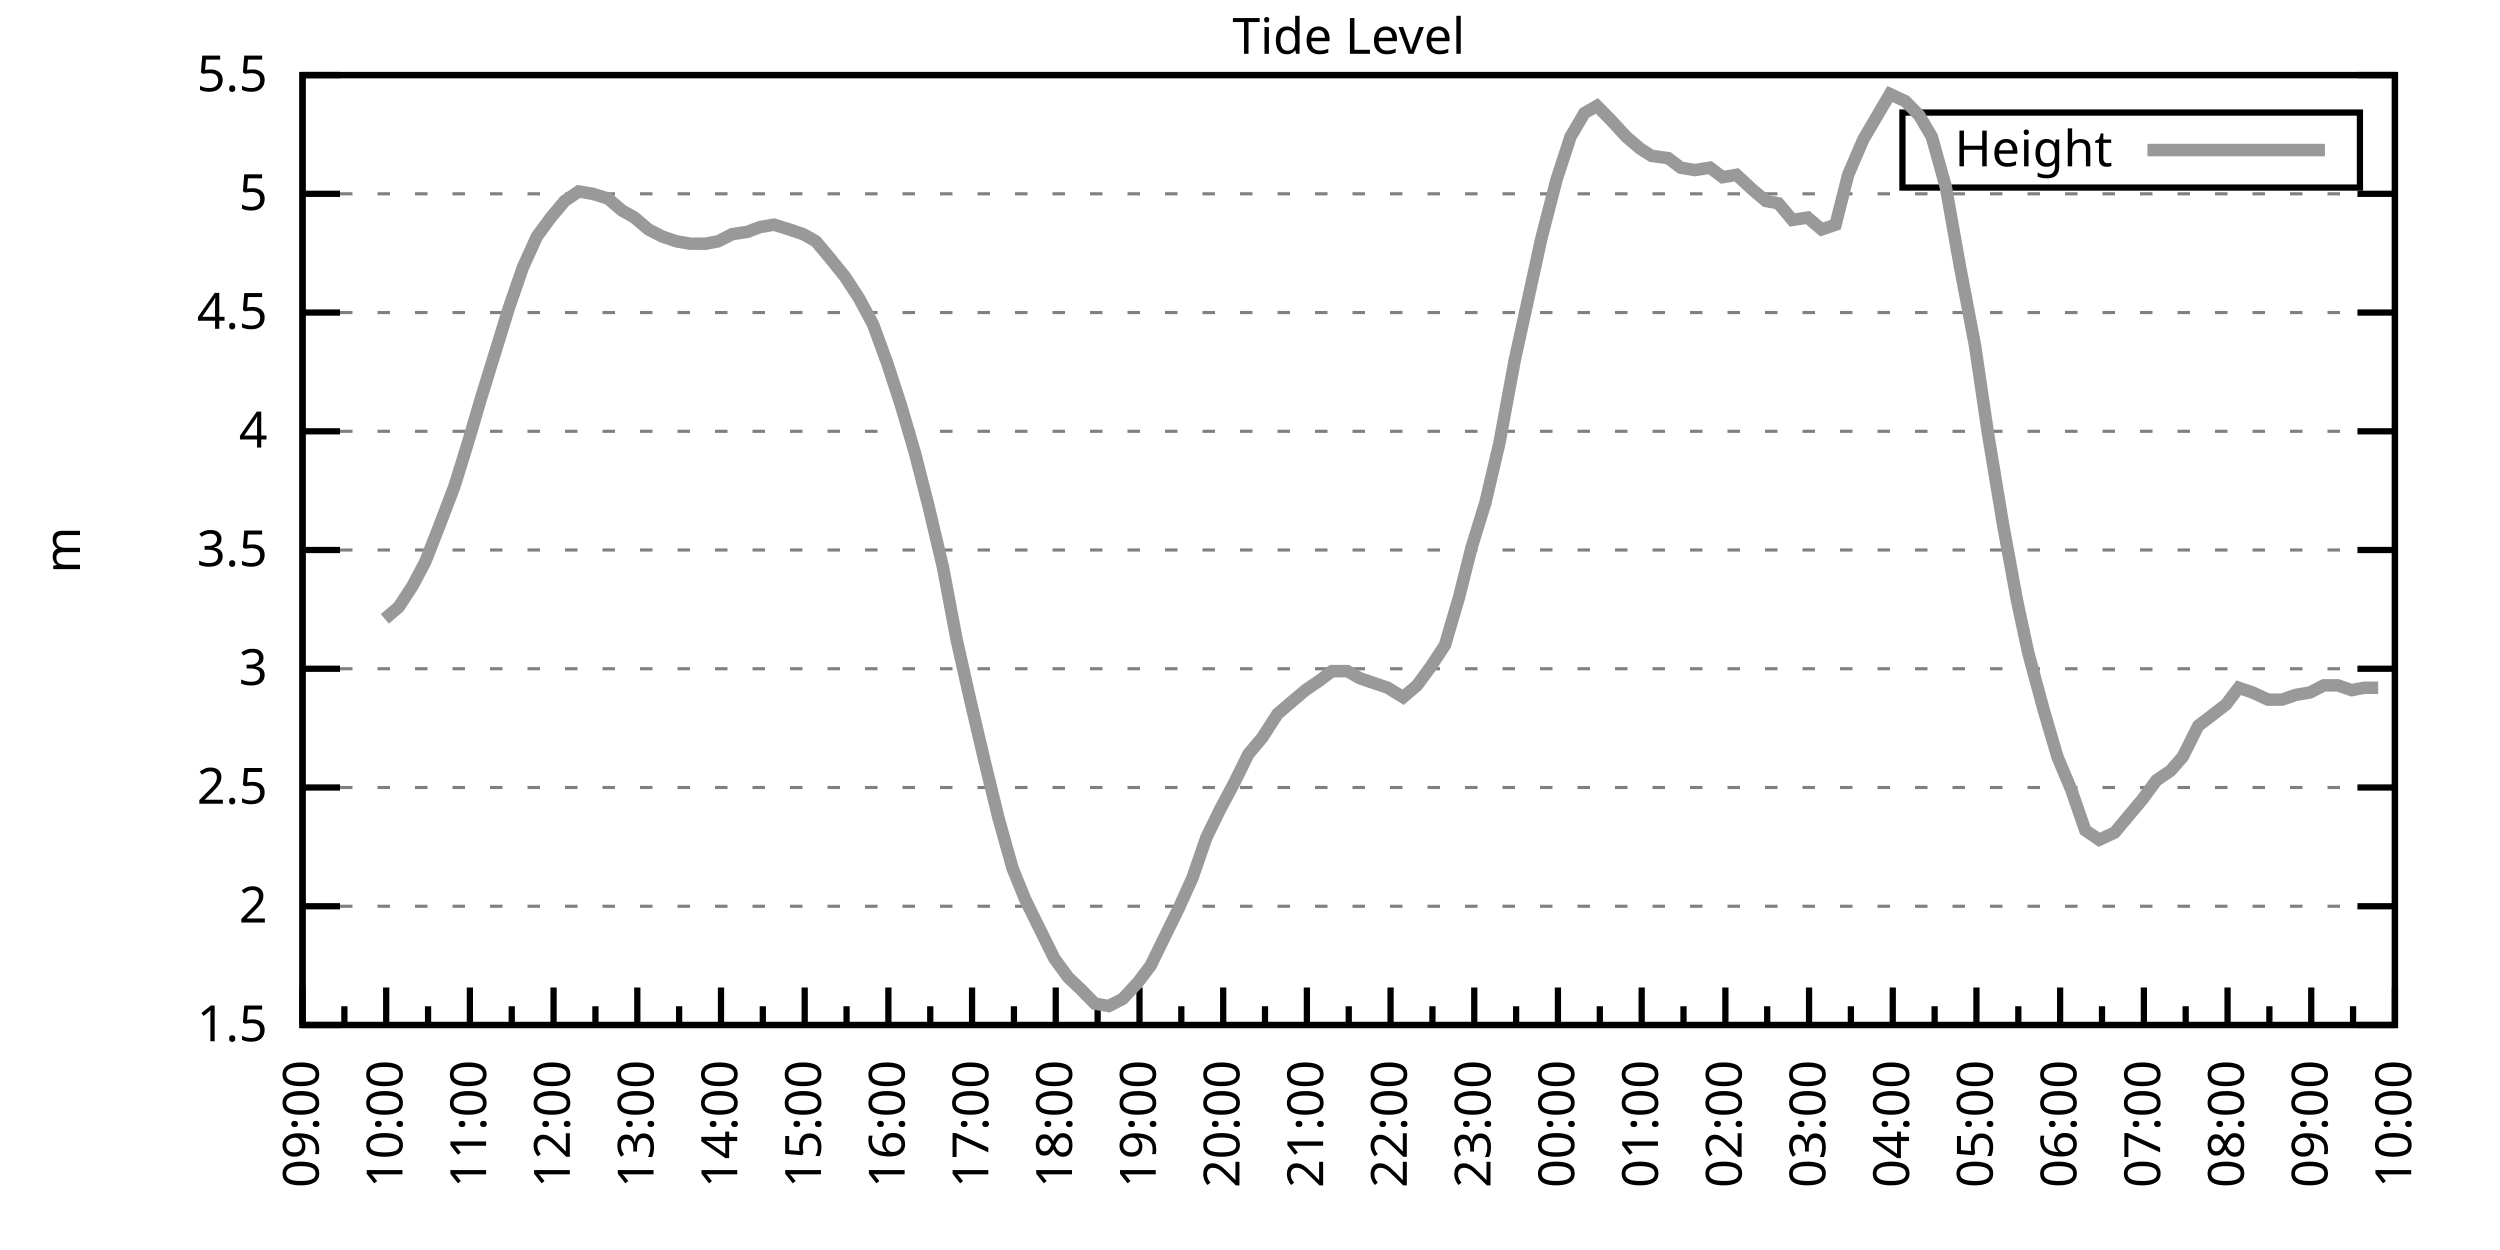
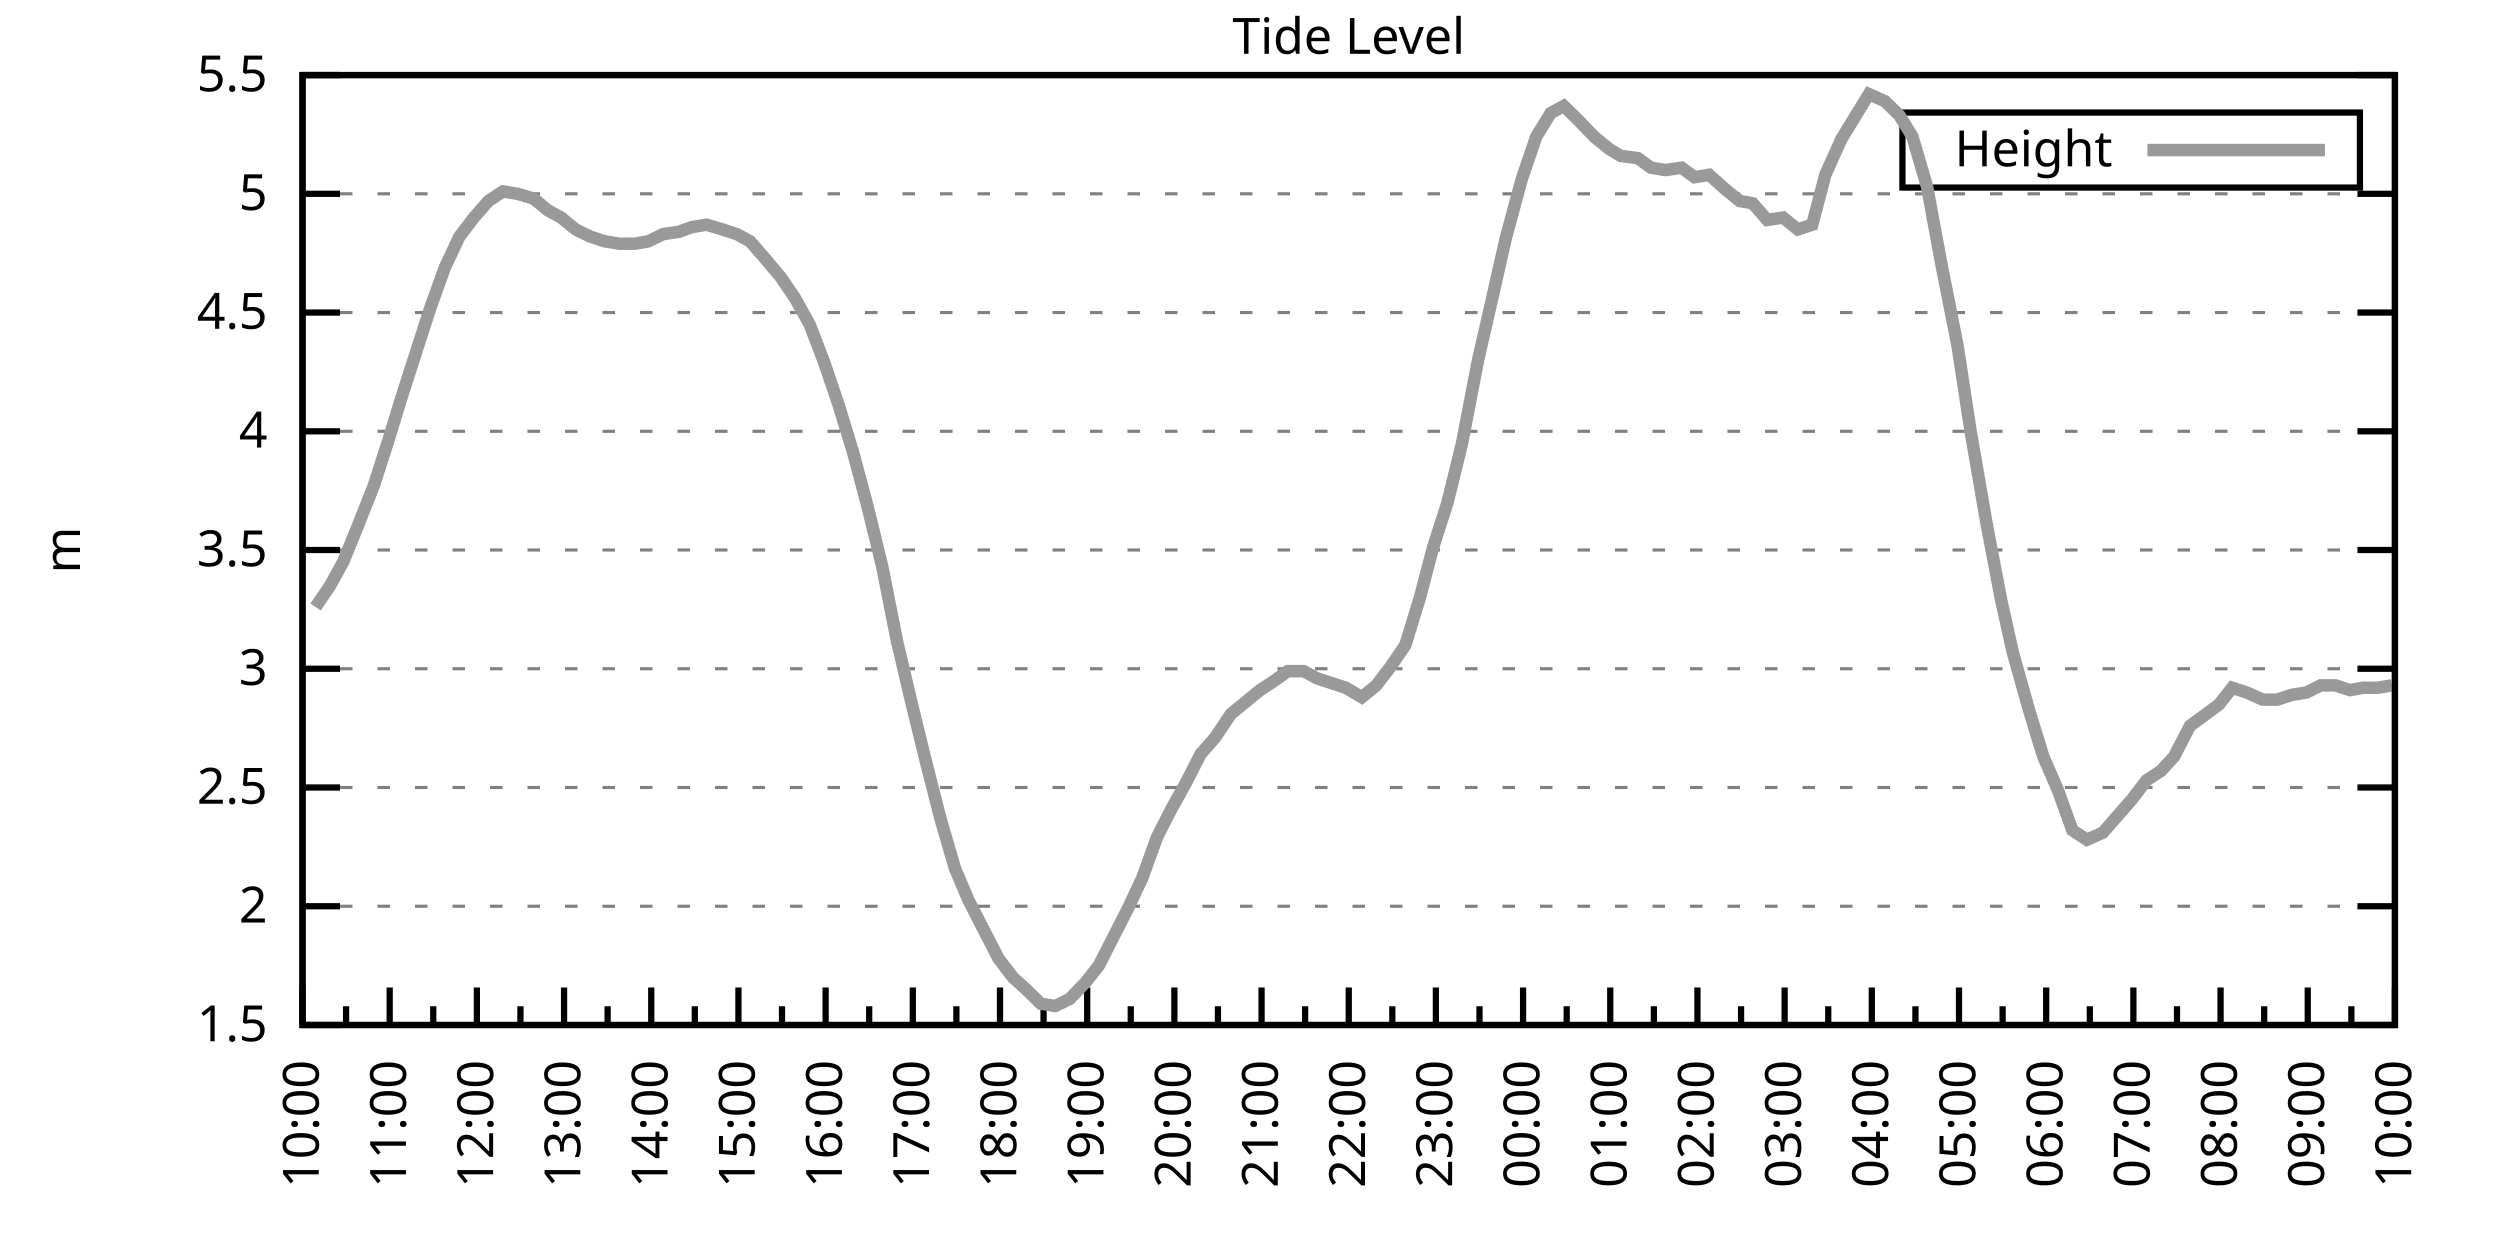
<svg xmlns="http://www.w3.org/2000/svg" xmlns:xlink="http://www.w3.org/1999/xlink" width="400" height="200" viewBox="0 0 400 200">
  <g id="gnuplot_canvas">
    <rect x="0" y="0" width="400" height="200" fill="none" />
    <defs>
      <circle id="gpDot" r="0.5" stroke-width="0.5" stroke="currentColor" />
      <path id="gpPt0" stroke-width="0.333" stroke="currentColor" d="M-1,0 h2 M0,-1 v2" />
      <path id="gpPt1" stroke-width="0.333" stroke="currentColor" d="M-1,-1 L1,1 M1,-1 L-1,1" />
      <path id="gpPt2" stroke-width="0.333" stroke="currentColor" d="M-1,0 L1,0 M0,-1 L0,1 M-1,-1 L1,1 M-1,1 L1,-1" />
      <rect id="gpPt3" stroke-width="0.333" stroke="currentColor" x="-1" y="-1" width="2" height="2" />
      <rect id="gpPt4" stroke-width="0.333" stroke="currentColor" fill="currentColor" x="-1" y="-1" width="2" height="2" />
      <circle id="gpPt5" stroke-width="0.333" stroke="currentColor" cx="0" cy="0" r="1" />
      <use xlink:href="#gpPt5" id="gpPt6" fill="currentColor" stroke="none" />
      <path id="gpPt7" stroke-width="0.333" stroke="currentColor" d="M0,-1.33 L-1.33,0.67 L1.33,0.67 z" />
      <use xlink:href="#gpPt7" id="gpPt8" fill="currentColor" stroke="none" />
      <use xlink:href="#gpPt7" id="gpPt9" stroke="currentColor" transform="rotate(180)" />
      <use xlink:href="#gpPt9" id="gpPt10" fill="currentColor" stroke="none" />
      <use xlink:href="#gpPt3" id="gpPt11" stroke="currentColor" transform="rotate(45)" />
      <use xlink:href="#gpPt11" id="gpPt12" fill="currentColor" stroke="none" />
      <path id="gpPt13" stroke-width="0.333" stroke="currentColor" d="M0,1.330 L1.265,0.411 L0.782,-1.067 L-0.782,-1.076 L-1.265,0.411 z" />
      <use xlink:href="#gpPt13" id="gpPt14" fill="currentColor" stroke="none" />
      <filter id="textbox" filterUnits="objectBoundingBox" x="0" y="0" height="1" width="1">
        <feFlood flood-color="white" flood-opacity="1" result="bgnd" />
        <feComposite in="SourceGraphic" in2="bgnd" operator="atop" />
      </filter>
      <filter id="greybox" filterUnits="objectBoundingBox" x="0" y="0" height="1" width="1">
        <feFlood flood-color="lightgrey" flood-opacity="1" result="grey" />
        <feComposite in="SourceGraphic" in2="grey" operator="atop" />
      </filter>
    </defs>
    <g fill="none" color="white" stroke="currentColor" stroke-width="1.00" stroke-linecap="butt" stroke-linejoin="miter">
</g>
    <g fill="none" color="black" stroke="currentColor" stroke-width="1.00" stroke-linecap="butt" stroke-linejoin="miter">
      <g stroke="none" shape-rendering="crispEdges">
        <polygon fill="rgb(255, 255, 255)" points="48.40,164.00 383.18,164.00 383.18,12.02 48.40,12.02 " />
      </g>
    </g>
    <g fill="none" color="black" stroke="currentColor" stroke-width="1.00" stroke-linecap="butt" stroke-linejoin="miter">
</g>
    <g fill="none" color="black" stroke="black" stroke-width="0.50" stroke-linecap="butt" stroke-linejoin="miter">
</g>
    <g fill="none" color="gray" stroke="currentColor" stroke-width="0.50" stroke-linecap="butt" stroke-linejoin="miter">
      <path stroke="gray" stroke-dasharray="2,4" class="gridline" d="M48.40,164.00 L383.19,164.00  " />
    </g>
    <g fill="none" color="gray" stroke="gray" stroke-width="1.00" stroke-linecap="butt" stroke-linejoin="miter">
</g>
    <g fill="none" color="black" stroke="currentColor" stroke-width="1.00" stroke-linecap="butt" stroke-linejoin="miter">
      <path stroke="black" d="M48.40,164.00 L54.40,164.00 M383.19,164.00 L377.19,164.00  " />
      <g transform="translate(42.80,166.60)" stroke="none" fill="black" font-family="Sans" font-size="8.00" text-anchor="end">
        <text>
          <tspan font-family="Sans"> 1.5</tspan>
        </text>
      </g>
    </g>
    <g fill="none" color="black" stroke="currentColor" stroke-width="1.00" stroke-linecap="butt" stroke-linejoin="miter">
</g>
    <g fill="none" color="black" stroke="black" stroke-width="0.50" stroke-linecap="butt" stroke-linejoin="miter">
</g>
    <g fill="none" color="gray" stroke="currentColor" stroke-width="0.50" stroke-linecap="butt" stroke-linejoin="miter">
      <path stroke="gray" stroke-dasharray="2,4" class="gridline" d="M48.40,145.00 L383.19,145.00  " />
    </g>
    <g fill="none" color="gray" stroke="gray" stroke-width="1.00" stroke-linecap="butt" stroke-linejoin="miter">
</g>
    <g fill="none" color="black" stroke="currentColor" stroke-width="1.00" stroke-linecap="butt" stroke-linejoin="miter">
      <path stroke="black" d="M48.40,145.00 L54.40,145.00 M383.19,145.00 L377.19,145.00  " />
      <g transform="translate(42.80,147.60)" stroke="none" fill="black" font-family="Sans" font-size="8.00" text-anchor="end">
        <text>
          <tspan font-family="Sans"> 2</tspan>
        </text>
      </g>
    </g>
    <g fill="none" color="black" stroke="currentColor" stroke-width="1.00" stroke-linecap="butt" stroke-linejoin="miter">
</g>
    <g fill="none" color="black" stroke="black" stroke-width="0.50" stroke-linecap="butt" stroke-linejoin="miter">
</g>
    <g fill="none" color="gray" stroke="currentColor" stroke-width="0.50" stroke-linecap="butt" stroke-linejoin="miter">
      <path stroke="gray" stroke-dasharray="2,4" class="gridline" d="M48.40,126.00 L383.19,126.00  " />
    </g>
    <g fill="none" color="gray" stroke="gray" stroke-width="1.00" stroke-linecap="butt" stroke-linejoin="miter">
</g>
    <g fill="none" color="black" stroke="currentColor" stroke-width="1.00" stroke-linecap="butt" stroke-linejoin="miter">
      <path stroke="black" d="M48.40,126.00 L54.40,126.00 M383.19,126.00 L377.19,126.00  " />
      <g transform="translate(42.80,128.60)" stroke="none" fill="black" font-family="Sans" font-size="8.00" text-anchor="end">
        <text>
          <tspan font-family="Sans"> 2.5</tspan>
        </text>
      </g>
    </g>
    <g fill="none" color="black" stroke="currentColor" stroke-width="1.00" stroke-linecap="butt" stroke-linejoin="miter">
</g>
    <g fill="none" color="black" stroke="black" stroke-width="0.50" stroke-linecap="butt" stroke-linejoin="miter">
</g>
    <g fill="none" color="gray" stroke="currentColor" stroke-width="0.50" stroke-linecap="butt" stroke-linejoin="miter">
      <path stroke="gray" stroke-dasharray="2,4" class="gridline" d="M48.40,107.00 L383.19,107.00  " />
    </g>
    <g fill="none" color="gray" stroke="gray" stroke-width="1.00" stroke-linecap="butt" stroke-linejoin="miter">
</g>
    <g fill="none" color="black" stroke="currentColor" stroke-width="1.00" stroke-linecap="butt" stroke-linejoin="miter">
      <path stroke="black" d="M48.40,107.00 L54.40,107.00 M383.19,107.00 L377.19,107.00  " />
      <g transform="translate(42.80,109.60)" stroke="none" fill="black" font-family="Sans" font-size="8.00" text-anchor="end">
        <text>
          <tspan font-family="Sans"> 3</tspan>
        </text>
      </g>
    </g>
    <g fill="none" color="black" stroke="currentColor" stroke-width="1.00" stroke-linecap="butt" stroke-linejoin="miter">
</g>
    <g fill="none" color="black" stroke="black" stroke-width="0.50" stroke-linecap="butt" stroke-linejoin="miter">
</g>
    <g fill="none" color="gray" stroke="currentColor" stroke-width="0.50" stroke-linecap="butt" stroke-linejoin="miter">
      <path stroke="gray" stroke-dasharray="2,4" class="gridline" d="M48.40,88.00 L383.19,88.00  " />
    </g>
    <g fill="none" color="gray" stroke="gray" stroke-width="1.00" stroke-linecap="butt" stroke-linejoin="miter">
</g>
    <g fill="none" color="black" stroke="currentColor" stroke-width="1.00" stroke-linecap="butt" stroke-linejoin="miter">
      <path stroke="black" d="M48.40,88.00 L54.40,88.00 M383.19,88.00 L377.19,88.00  " />
      <g transform="translate(42.80,90.60)" stroke="none" fill="black" font-family="Sans" font-size="8.00" text-anchor="end">
        <text>
          <tspan font-family="Sans"> 3.5</tspan>
        </text>
      </g>
    </g>
    <g fill="none" color="black" stroke="currentColor" stroke-width="1.00" stroke-linecap="butt" stroke-linejoin="miter">
</g>
    <g fill="none" color="black" stroke="black" stroke-width="0.50" stroke-linecap="butt" stroke-linejoin="miter">
</g>
    <g fill="none" color="gray" stroke="currentColor" stroke-width="0.50" stroke-linecap="butt" stroke-linejoin="miter">
      <path stroke="gray" stroke-dasharray="2,4" class="gridline" d="M48.40,69.01 L383.19,69.01  " />
    </g>
    <g fill="none" color="gray" stroke="gray" stroke-width="1.00" stroke-linecap="butt" stroke-linejoin="miter">
</g>
    <g fill="none" color="black" stroke="currentColor" stroke-width="1.00" stroke-linecap="butt" stroke-linejoin="miter">
      <path stroke="black" d="M48.40,69.01 L54.40,69.01 M383.19,69.01 L377.19,69.01  " />
      <g transform="translate(42.80,71.61)" stroke="none" fill="black" font-family="Sans" font-size="8.00" text-anchor="end">
        <text>
          <tspan font-family="Sans"> 4</tspan>
        </text>
      </g>
    </g>
    <g fill="none" color="black" stroke="currentColor" stroke-width="1.00" stroke-linecap="butt" stroke-linejoin="miter">
</g>
    <g fill="none" color="black" stroke="black" stroke-width="0.50" stroke-linecap="butt" stroke-linejoin="miter">
</g>
    <g fill="none" color="gray" stroke="currentColor" stroke-width="0.50" stroke-linecap="butt" stroke-linejoin="miter">
      <path stroke="gray" stroke-dasharray="2,4" class="gridline" d="M48.40,50.01 L383.19,50.01  " />
    </g>
    <g fill="none" color="gray" stroke="gray" stroke-width="1.00" stroke-linecap="butt" stroke-linejoin="miter">
</g>
    <g fill="none" color="black" stroke="currentColor" stroke-width="1.00" stroke-linecap="butt" stroke-linejoin="miter">
      <path stroke="black" d="M48.40,50.01 L54.40,50.01 M383.19,50.01 L377.19,50.01  " />
      <g transform="translate(42.80,52.61)" stroke="none" fill="black" font-family="Sans" font-size="8.00" text-anchor="end">
        <text>
          <tspan font-family="Sans"> 4.5</tspan>
        </text>
      </g>
    </g>
    <g fill="none" color="black" stroke="currentColor" stroke-width="1.00" stroke-linecap="butt" stroke-linejoin="miter">
</g>
    <g fill="none" color="black" stroke="black" stroke-width="0.50" stroke-linecap="butt" stroke-linejoin="miter">
</g>
    <g fill="none" color="gray" stroke="currentColor" stroke-width="0.50" stroke-linecap="butt" stroke-linejoin="miter">
      <path stroke="gray" stroke-dasharray="2,4" class="gridline" d="M48.40,31.01 L383.19,31.01  " />
    </g>
    <g fill="none" color="gray" stroke="gray" stroke-width="1.00" stroke-linecap="butt" stroke-linejoin="miter">
</g>
    <g fill="none" color="black" stroke="currentColor" stroke-width="1.00" stroke-linecap="butt" stroke-linejoin="miter">
      <path stroke="black" d="M48.40,31.01 L54.40,31.01 M383.19,31.01 L377.19,31.01  " />
      <g transform="translate(42.80,33.61)" stroke="none" fill="black" font-family="Sans" font-size="8.00" text-anchor="end">
        <text>
          <tspan font-family="Sans"> 5</tspan>
        </text>
      </g>
    </g>
    <g fill="none" color="black" stroke="currentColor" stroke-width="1.00" stroke-linecap="butt" stroke-linejoin="miter">
</g>
    <g fill="none" color="black" stroke="black" stroke-width="0.50" stroke-linecap="butt" stroke-linejoin="miter">
</g>
    <g fill="none" color="gray" stroke="currentColor" stroke-width="0.50" stroke-linecap="butt" stroke-linejoin="miter">
      <path stroke="gray" stroke-dasharray="2,4" class="gridline" d="M48.40,12.01 L383.19,12.01  " />
    </g>
    <g fill="none" color="gray" stroke="gray" stroke-width="1.00" stroke-linecap="butt" stroke-linejoin="miter">
</g>
    <g fill="none" color="black" stroke="currentColor" stroke-width="1.00" stroke-linecap="butt" stroke-linejoin="miter">
      <path stroke="black" d="M48.40,12.01 L54.40,12.01 M383.19,12.01 L377.19,12.01  " />
      <g transform="translate(42.80,14.61)" stroke="none" fill="black" font-family="Sans" font-size="8.00" text-anchor="end">
        <text>
          <tspan font-family="Sans"> 5.5</tspan>
        </text>
      </g>
    </g>
    <g fill="none" color="black" stroke="currentColor" stroke-width="1.00" stroke-linecap="butt" stroke-linejoin="miter">
      <path stroke="black" d="M48.40,164.00 L48.40,158.00  " />
      <g transform="translate(51.00,169.60) rotate(270)" stroke="none" fill="black" font-family="Sans" font-size="8.00" text-anchor="end">
        <text>
+           <tspan font-family="Sans">10:00</tspan>
+         </text>
+       </g>
+     </g>
+     <g fill="none" color="black" stroke="currentColor" stroke-width="1.00" stroke-linecap="butt" stroke-linejoin="miter">
+       <path stroke="black" d="M55.37,164.00 L55.37,161.00 M62.35,164.00 L62.35,158.00  " />
+       <g transform="translate(64.95,169.60) rotate(270)" stroke="none" fill="black" font-family="Sans" font-size="8.00" text-anchor="end">
+         <text>
+           <tspan font-family="Sans">11:00</tspan>
+         </text>
+       </g>
+     </g>
+     <g fill="none" color="black" stroke="currentColor" stroke-width="1.00" stroke-linecap="butt" stroke-linejoin="miter">
+       <path stroke="black" d="M69.32,164.00 L69.32,161.00 M76.30,164.00 L76.30,158.00  " />
+       <g transform="translate(78.90,169.60) rotate(270)" stroke="none" fill="black" font-family="Sans" font-size="8.00" text-anchor="end">
+         <text>
+           <tspan font-family="Sans">12:00</tspan>
+         </text>
+       </g>
+     </g>
+     <g fill="none" color="black" stroke="currentColor" stroke-width="1.00" stroke-linecap="butt" stroke-linejoin="miter">
+       <path stroke="black" d="M83.27,164.00 L83.27,161.00 M90.25,164.00 L90.25,158.00  " />
+       <g transform="translate(92.85,169.60) rotate(270)" stroke="none" fill="black" font-family="Sans" font-size="8.00" text-anchor="end">
+         <text>
+           <tspan font-family="Sans">13:00</tspan>
+         </text>
+       </g>
+     </g>
+     <g fill="none" color="black" stroke="currentColor" stroke-width="1.00" stroke-linecap="butt" stroke-linejoin="miter">
+       <path stroke="black" d="M97.22,164.00 L97.22,161.00 M104.20,164.00 L104.20,158.00  " />
+       <g transform="translate(106.80,169.60) rotate(270)" stroke="none" fill="black" font-family="Sans" font-size="8.00" text-anchor="end">
+         <text>
+           <tspan font-family="Sans">14:00</tspan>
+         </text>
+       </g>
+     </g>
+     <g fill="none" color="black" stroke="currentColor" stroke-width="1.00" stroke-linecap="butt" stroke-linejoin="miter">
+       <path stroke="black" d="M111.17,164.00 L111.17,161.00 M118.15,164.00 L118.15,158.00  " />
+       <g transform="translate(120.75,169.60) rotate(270)" stroke="none" fill="black" font-family="Sans" font-size="8.00" text-anchor="end">
+         <text>
+           <tspan font-family="Sans">15:00</tspan>
+         </text>
+       </g>
+     </g>
+     <g fill="none" color="black" stroke="currentColor" stroke-width="1.00" stroke-linecap="butt" stroke-linejoin="miter">
+       <path stroke="black" d="M125.12,164.00 L125.12,161.00 M132.10,164.00 L132.10,158.00  " />
+       <g transform="translate(134.70,169.60) rotate(270)" stroke="none" fill="black" font-family="Sans" font-size="8.00" text-anchor="end">
+         <text>
+           <tspan font-family="Sans">16:00</tspan>
+         </text>
+       </g>
+     </g>
+     <g fill="none" color="black" stroke="currentColor" stroke-width="1.00" stroke-linecap="butt" stroke-linejoin="miter">
+       <path stroke="black" d="M139.07,164.00 L139.07,161.00 M146.05,164.00 L146.05,158.00  " />
+       <g transform="translate(148.65,169.60) rotate(270)" stroke="none" fill="black" font-family="Sans" font-size="8.00" text-anchor="end">
+         <text>
+           <tspan font-family="Sans">17:00</tspan>
+         </text>
+       </g>
+     </g>
+     <g fill="none" color="black" stroke="currentColor" stroke-width="1.00" stroke-linecap="butt" stroke-linejoin="miter">
+       <path stroke="black" d="M153.02,164.00 L153.02,161.00 M160.00,164.00 L160.00,158.00  " />
+       <g transform="translate(162.60,169.60) rotate(270)" stroke="none" fill="black" font-family="Sans" font-size="8.00" text-anchor="end">
+         <text>
+           <tspan font-family="Sans">18:00</tspan>
+         </text>
+       </g>
+     </g>
+     <g fill="none" color="black" stroke="currentColor" stroke-width="1.00" stroke-linecap="butt" stroke-linejoin="miter">
+       <path stroke="black" d="M166.97,164.00 L166.97,161.00 M173.95,164.00 L173.95,158.00  " />
+       <g transform="translate(176.55,169.60) rotate(270)" stroke="none" fill="black" font-family="Sans" font-size="8.00" text-anchor="end">
+         <text>
+           <tspan font-family="Sans">19:00</tspan>
+         </text>
+       </g>
+     </g>
+     <g fill="none" color="black" stroke="currentColor" stroke-width="1.00" stroke-linecap="butt" stroke-linejoin="miter">
+       <path stroke="black" d="M180.92,164.00 L180.92,161.00 M187.90,164.00 L187.90,158.00  " />
+       <g transform="translate(190.50,169.60) rotate(270)" stroke="none" fill="black" font-family="Sans" font-size="8.00" text-anchor="end">
+         <text>
+           <tspan font-family="Sans">20:00</tspan>
+         </text>
+       </g>
+     </g>
+     <g fill="none" color="black" stroke="currentColor" stroke-width="1.00" stroke-linecap="butt" stroke-linejoin="miter">
+       <path stroke="black" d="M194.87,164.00 L194.87,161.00 M201.85,164.00 L201.85,158.00  " />
+       <g transform="translate(204.45,169.60) rotate(270)" stroke="none" fill="black" font-family="Sans" font-size="8.00" text-anchor="end">
+         <text>
+           <tspan font-family="Sans">21:00</tspan>
+         </text>
+       </g>
+     </g>
+     <g fill="none" color="black" stroke="currentColor" stroke-width="1.00" stroke-linecap="butt" stroke-linejoin="miter">
+       <path stroke="black" d="M208.82,164.00 L208.82,161.00 M215.80,164.00 L215.80,158.00  " />
+       <g transform="translate(218.40,169.60) rotate(270)" stroke="none" fill="black" font-family="Sans" font-size="8.00" text-anchor="end">
+         <text>
+           <tspan font-family="Sans">22:00</tspan>
+         </text>
+       </g>
+     </g>
+     <g fill="none" color="black" stroke="currentColor" stroke-width="1.00" stroke-linecap="butt" stroke-linejoin="miter">
+       <path stroke="black" d="M222.77,164.00 L222.77,161.00 M229.74,164.00 L229.74,158.00  " />
+       <g transform="translate(232.34,169.60) rotate(270)" stroke="none" fill="black" font-family="Sans" font-size="8.00" text-anchor="end">
+         <text>
+           <tspan font-family="Sans">23:00</tspan>
+         </text>
+       </g>
+     </g>
+     <g fill="none" color="black" stroke="currentColor" stroke-width="1.00" stroke-linecap="butt" stroke-linejoin="miter">
+       <path stroke="black" d="M236.72,164.00 L236.72,161.00 M243.69,164.00 L243.69,158.00  " />
+       <g transform="translate(246.29,169.60) rotate(270)" stroke="none" fill="black" font-family="Sans" font-size="8.00" text-anchor="end">
+         <text>
+           <tspan font-family="Sans">00:00</tspan>
+         </text>
+       </g>
+     </g>
+     <g fill="none" color="black" stroke="currentColor" stroke-width="1.00" stroke-linecap="butt" stroke-linejoin="miter">
+       <path stroke="black" d="M250.67,164.00 L250.67,161.00 M257.64,164.00 L257.64,158.00  " />
+       <g transform="translate(260.24,169.60) rotate(270)" stroke="none" fill="black" font-family="Sans" font-size="8.00" text-anchor="end">
+         <text>
+           <tspan font-family="Sans">01:00</tspan>
+         </text>
+       </g>
+     </g>
+     <g fill="none" color="black" stroke="currentColor" stroke-width="1.00" stroke-linecap="butt" stroke-linejoin="miter">
+       <path stroke="black" d="M264.62,164.00 L264.62,161.00 M271.59,164.00 L271.59,158.00  " />
+       <g transform="translate(274.19,169.60) rotate(270)" stroke="none" fill="black" font-family="Sans" font-size="8.00" text-anchor="end">
+         <text>
+           <tspan font-family="Sans">02:00</tspan>
+         </text>
+       </g>
+     </g>
+     <g fill="none" color="black" stroke="currentColor" stroke-width="1.00" stroke-linecap="butt" stroke-linejoin="miter">
+       <path stroke="black" d="M278.57,164.00 L278.57,161.00 M285.54,164.00 L285.54,158.00  " />
+       <g transform="translate(288.14,169.60) rotate(270)" stroke="none" fill="black" font-family="Sans" font-size="8.00" text-anchor="end">
+         <text>
+           <tspan font-family="Sans">03:00</tspan>
+         </text>
+       </g>
+     </g>
+     <g fill="none" color="black" stroke="currentColor" stroke-width="1.00" stroke-linecap="butt" stroke-linejoin="miter">
+       <path stroke="black" d="M292.52,164.00 L292.52,161.00 M299.49,164.00 L299.49,158.00  " />
+       <g transform="translate(302.09,169.60) rotate(270)" stroke="none" fill="black" font-family="Sans" font-size="8.00" text-anchor="end">
+         <text>
+           <tspan font-family="Sans">04:00</tspan>
+         </text>
+       </g>
+     </g>
+     <g fill="none" color="black" stroke="currentColor" stroke-width="1.00" stroke-linecap="butt" stroke-linejoin="miter">
+       <path stroke="black" d="M306.47,164.00 L306.47,161.00 M313.44,164.00 L313.44,158.00  " />
+       <g transform="translate(316.04,169.60) rotate(270)" stroke="none" fill="black" font-family="Sans" font-size="8.00" text-anchor="end">
+         <text>
+           <tspan font-family="Sans">05:00</tspan>
+         </text>
+       </g>
+     </g>
+     <g fill="none" color="black" stroke="currentColor" stroke-width="1.00" stroke-linecap="butt" stroke-linejoin="miter">
+       <path stroke="black" d="M320.42,164.00 L320.42,161.00 M327.39,164.00 L327.39,158.00  " />
+       <g transform="translate(329.99,169.60) rotate(270)" stroke="none" fill="black" font-family="Sans" font-size="8.00" text-anchor="end">
+         <text>
+           <tspan font-family="Sans">06:00</tspan>
+         </text>
+       </g>
+     </g>
+     <g fill="none" color="black" stroke="currentColor" stroke-width="1.00" stroke-linecap="butt" stroke-linejoin="miter">
+       <path stroke="black" d="M334.37,164.00 L334.37,161.00 M341.34,164.00 L341.34,158.00  " />
+       <g transform="translate(343.94,169.60) rotate(270)" stroke="none" fill="black" font-family="Sans" font-size="8.00" text-anchor="end">
+         <text>
+           <tspan font-family="Sans">07:00</tspan>
+         </text>
+       </g>
+     </g>
+     <g fill="none" color="black" stroke="currentColor" stroke-width="1.00" stroke-linecap="butt" stroke-linejoin="miter">
+       <path stroke="black" d="M348.32,164.00 L348.32,161.00 M355.29,164.00 L355.29,158.00  " />
+       <g transform="translate(357.89,169.60) rotate(270)" stroke="none" fill="black" font-family="Sans" font-size="8.00" text-anchor="end">
+         <text>
+           <tspan font-family="Sans">08:00</tspan>
+         </text>
+       </g>
+     </g>
+     <g fill="none" color="black" stroke="currentColor" stroke-width="1.00" stroke-linecap="butt" stroke-linejoin="miter">
+       <path stroke="black" d="M362.27,164.00 L362.27,161.00 M369.24,164.00 L369.24,158.00  " />
+       <g transform="translate(371.84,169.60) rotate(270)" stroke="none" fill="black" font-family="Sans" font-size="8.00" text-anchor="end">
+         <text>
          <tspan font-family="Sans">09:00</tspan>
        </text>
      </g>
    </g>
    <g fill="none" color="black" stroke="currentColor" stroke-width="1.00" stroke-linecap="butt" stroke-linejoin="miter">
-       <path stroke="black" d="M55.10,164.00 L55.10,161.00 M61.79,164.00 L61.79,158.00  " />
-       <g transform="translate(64.39,169.60) rotate(270)" stroke="none" fill="black" font-family="Sans" font-size="8.00" text-anchor="end">
-         <text>
-           <tspan font-family="Sans">10:00</tspan>
-         </text>
-       </g>
-     </g>
-     <g fill="none" color="black" stroke="currentColor" stroke-width="1.00" stroke-linecap="butt" stroke-linejoin="miter">
-       <path stroke="black" d="M68.49,164.00 L68.49,161.00 M75.18,164.00 L75.18,158.00  " />
-       <g transform="translate(77.78,169.60) rotate(270)" stroke="none" fill="black" font-family="Sans" font-size="8.00" text-anchor="end">
-         <text>
-           <tspan font-family="Sans">11:00</tspan>
-         </text>
-       </g>
-     </g>
-     <g fill="none" color="black" stroke="currentColor" stroke-width="1.00" stroke-linecap="butt" stroke-linejoin="miter">
-       <path stroke="black" d="M81.88,164.00 L81.88,161.00 M88.57,164.00 L88.57,158.00  " />
-       <g transform="translate(91.17,169.60) rotate(270)" stroke="none" fill="black" font-family="Sans" font-size="8.00" text-anchor="end">
-         <text>
-           <tspan font-family="Sans">12:00</tspan>
-         </text>
-       </g>
-     </g>
-     <g fill="none" color="black" stroke="currentColor" stroke-width="1.00" stroke-linecap="butt" stroke-linejoin="miter">
-       <path stroke="black" d="M95.27,164.00 L95.27,161.00 M101.97,164.00 L101.97,158.00  " />
-       <g transform="translate(104.57,169.60) rotate(270)" stroke="none" fill="black" font-family="Sans" font-size="8.00" text-anchor="end">
-         <text>
-           <tspan font-family="Sans">13:00</tspan>
-         </text>
-       </g>
-     </g>
-     <g fill="none" color="black" stroke="currentColor" stroke-width="1.00" stroke-linecap="butt" stroke-linejoin="miter">
-       <path stroke="black" d="M108.66,164.00 L108.66,161.00 M115.36,164.00 L115.36,158.00  " />
-       <g transform="translate(117.96,169.60) rotate(270)" stroke="none" fill="black" font-family="Sans" font-size="8.00" text-anchor="end">
-         <text>
-           <tspan font-family="Sans">14:00</tspan>
-         </text>
-       </g>
-     </g>
-     <g fill="none" color="black" stroke="currentColor" stroke-width="1.00" stroke-linecap="butt" stroke-linejoin="miter">
-       <path stroke="black" d="M122.05,164.00 L122.05,161.00 M128.75,164.00 L128.75,158.00  " />
-       <g transform="translate(131.35,169.60) rotate(270)" stroke="none" fill="black" font-family="Sans" font-size="8.00" text-anchor="end">
-         <text>
-           <tspan font-family="Sans">15:00</tspan>
-         </text>
-       </g>
-     </g>
-     <g fill="none" color="black" stroke="currentColor" stroke-width="1.00" stroke-linecap="butt" stroke-linejoin="miter">
-       <path stroke="black" d="M135.45,164.00 L135.45,161.00 M142.14,164.00 L142.14,158.00  " />
-       <g transform="translate(144.74,169.60) rotate(270)" stroke="none" fill="black" font-family="Sans" font-size="8.00" text-anchor="end">
-         <text>
-           <tspan font-family="Sans">16:00</tspan>
-         </text>
-       </g>
-     </g>
-     <g fill="none" color="black" stroke="currentColor" stroke-width="1.00" stroke-linecap="butt" stroke-linejoin="miter">
-       <path stroke="black" d="M148.84,164.00 L148.84,161.00 M155.53,164.00 L155.53,158.00  " />
-       <g transform="translate(158.13,169.60) rotate(270)" stroke="none" fill="black" font-family="Sans" font-size="8.00" text-anchor="end">
-         <text>
-           <tspan font-family="Sans">17:00</tspan>
-         </text>
-       </g>
-     </g>
-     <g fill="none" color="black" stroke="currentColor" stroke-width="1.00" stroke-linecap="butt" stroke-linejoin="miter">
-       <path stroke="black" d="M162.23,164.00 L162.23,161.00 M168.92,164.00 L168.92,158.00  " />
-       <g transform="translate(171.52,169.60) rotate(270)" stroke="none" fill="black" font-family="Sans" font-size="8.00" text-anchor="end">
-         <text>
-           <tspan font-family="Sans">18:00</tspan>
-         </text>
-       </g>
-     </g>
-     <g fill="none" color="black" stroke="currentColor" stroke-width="1.00" stroke-linecap="butt" stroke-linejoin="miter">
-       <path stroke="black" d="M175.62,164.00 L175.62,161.00 M182.32,164.00 L182.32,158.00  " />
-       <g transform="translate(184.92,169.60) rotate(270)" stroke="none" fill="black" font-family="Sans" font-size="8.00" text-anchor="end">
-         <text>
-           <tspan font-family="Sans">19:00</tspan>
-         </text>
-       </g>
-     </g>
-     <g fill="none" color="black" stroke="currentColor" stroke-width="1.00" stroke-linecap="butt" stroke-linejoin="miter">
-       <path stroke="black" d="M189.01,164.00 L189.01,161.00 M195.71,164.00 L195.71,158.00  " />
-       <g transform="translate(198.31,169.60) rotate(270)" stroke="none" fill="black" font-family="Sans" font-size="8.00" text-anchor="end">
-         <text>
-           <tspan font-family="Sans">20:00</tspan>
-         </text>
-       </g>
-     </g>
-     <g fill="none" color="black" stroke="currentColor" stroke-width="1.00" stroke-linecap="butt" stroke-linejoin="miter">
-       <path stroke="black" d="M202.40,164.00 L202.40,161.00 M209.10,164.00 L209.10,158.00  " />
-       <g transform="translate(211.70,169.60) rotate(270)" stroke="none" fill="black" font-family="Sans" font-size="8.00" text-anchor="end">
-         <text>
-           <tspan font-family="Sans">21:00</tspan>
-         </text>
-       </g>
-     </g>
-     <g fill="none" color="black" stroke="currentColor" stroke-width="1.00" stroke-linecap="butt" stroke-linejoin="miter">
-       <path stroke="black" d="M215.80,164.00 L215.80,161.00 M222.49,164.00 L222.49,158.00  " />
-       <g transform="translate(225.09,169.60) rotate(270)" stroke="none" fill="black" font-family="Sans" font-size="8.00" text-anchor="end">
-         <text>
-           <tspan font-family="Sans">22:00</tspan>
-         </text>
-       </g>
-     </g>
-     <g fill="none" color="black" stroke="currentColor" stroke-width="1.00" stroke-linecap="butt" stroke-linejoin="miter">
-       <path stroke="black" d="M229.19,164.00 L229.19,161.00 M235.88,164.00 L235.88,158.00  " />
-       <g transform="translate(238.48,169.60) rotate(270)" stroke="none" fill="black" font-family="Sans" font-size="8.00" text-anchor="end">
-         <text>
-           <tspan font-family="Sans">23:00</tspan>
-         </text>
-       </g>
-     </g>
-     <g fill="none" color="black" stroke="currentColor" stroke-width="1.00" stroke-linecap="butt" stroke-linejoin="miter">
-       <path stroke="black" d="M242.58,164.00 L242.58,161.00 M249.27,164.00 L249.27,158.00  " />
-       <g transform="translate(251.87,169.60) rotate(270)" stroke="none" fill="black" font-family="Sans" font-size="8.00" text-anchor="end">
-         <text>
-           <tspan font-family="Sans">00:00</tspan>
-         </text>
-       </g>
-     </g>
-     <g fill="none" color="black" stroke="currentColor" stroke-width="1.00" stroke-linecap="butt" stroke-linejoin="miter">
-       <path stroke="black" d="M255.97,164.00 L255.97,161.00 M262.67,164.00 L262.67,158.00  " />
-       <g transform="translate(265.27,169.60) rotate(270)" stroke="none" fill="black" font-family="Sans" font-size="8.00" text-anchor="end">
-         <text>
-           <tspan font-family="Sans">01:00</tspan>
-         </text>
-       </g>
-     </g>
-     <g fill="none" color="black" stroke="currentColor" stroke-width="1.00" stroke-linecap="butt" stroke-linejoin="miter">
-       <path stroke="black" d="M269.36,164.00 L269.36,161.00 M276.06,164.00 L276.06,158.00  " />
-       <g transform="translate(278.66,169.60) rotate(270)" stroke="none" fill="black" font-family="Sans" font-size="8.00" text-anchor="end">
-         <text>
-           <tspan font-family="Sans">02:00</tspan>
-         </text>
-       </g>
-     </g>
-     <g fill="none" color="black" stroke="currentColor" stroke-width="1.00" stroke-linecap="butt" stroke-linejoin="miter">
-       <path stroke="black" d="M282.75,164.00 L282.75,161.00 M289.45,164.00 L289.45,158.00  " />
-       <g transform="translate(292.05,169.60) rotate(270)" stroke="none" fill="black" font-family="Sans" font-size="8.00" text-anchor="end">
-         <text>
-           <tspan font-family="Sans">03:00</tspan>
-         </text>
-       </g>
-     </g>
-     <g fill="none" color="black" stroke="currentColor" stroke-width="1.00" stroke-linecap="butt" stroke-linejoin="miter">
-       <path stroke="black" d="M296.14,164.00 L296.14,161.00 M302.84,164.00 L302.84,158.00  " />
-       <g transform="translate(305.44,169.60) rotate(270)" stroke="none" fill="black" font-family="Sans" font-size="8.00" text-anchor="end">
-         <text>
-           <tspan font-family="Sans">04:00</tspan>
-         </text>
-       </g>
-     </g>
-     <g fill="none" color="black" stroke="currentColor" stroke-width="1.00" stroke-linecap="butt" stroke-linejoin="miter">
-       <path stroke="black" d="M309.54,164.00 L309.54,161.00 M316.23,164.00 L316.23,158.00  " />
-       <g transform="translate(318.83,169.60) rotate(270)" stroke="none" fill="black" font-family="Sans" font-size="8.00" text-anchor="end">
-         <text>
-           <tspan font-family="Sans">05:00</tspan>
-         </text>
-       </g>
-     </g>
-     <g fill="none" color="black" stroke="currentColor" stroke-width="1.00" stroke-linecap="butt" stroke-linejoin="miter">
-       <path stroke="black" d="M322.93,164.00 L322.93,161.00 M329.62,164.00 L329.62,158.00  " />
-       <g transform="translate(332.22,169.60) rotate(270)" stroke="none" fill="black" font-family="Sans" font-size="8.00" text-anchor="end">
-         <text>
-           <tspan font-family="Sans">06:00</tspan>
-         </text>
-       </g>
-     </g>
-     <g fill="none" color="black" stroke="currentColor" stroke-width="1.00" stroke-linecap="butt" stroke-linejoin="miter">
-       <path stroke="black" d="M336.32,164.00 L336.32,161.00 M343.02,164.00 L343.02,158.00  " />
-       <g transform="translate(345.62,169.60) rotate(270)" stroke="none" fill="black" font-family="Sans" font-size="8.00" text-anchor="end">
-         <text>
-           <tspan font-family="Sans">07:00</tspan>
-         </text>
-       </g>
-     </g>
-     <g fill="none" color="black" stroke="currentColor" stroke-width="1.00" stroke-linecap="butt" stroke-linejoin="miter">
-       <path stroke="black" d="M349.71,164.00 L349.71,161.00 M356.41,164.00 L356.41,158.00  " />
-       <g transform="translate(359.01,169.60) rotate(270)" stroke="none" fill="black" font-family="Sans" font-size="8.00" text-anchor="end">
-         <text>
-           <tspan font-family="Sans">08:00</tspan>
-         </text>
-       </g>
-     </g>
-     <g fill="none" color="black" stroke="currentColor" stroke-width="1.00" stroke-linecap="butt" stroke-linejoin="miter">
-       <path stroke="black" d="M363.10,164.00 L363.10,161.00 M369.80,164.00 L369.80,158.00  " />
-       <g transform="translate(372.40,169.60) rotate(270)" stroke="none" fill="black" font-family="Sans" font-size="8.00" text-anchor="end">
-         <text>
-           <tspan font-family="Sans">09:00</tspan>
-         </text>
-       </g>
-     </g>
-     <g fill="none" color="black" stroke="currentColor" stroke-width="1.00" stroke-linecap="butt" stroke-linejoin="miter">
-       <path stroke="black" d="M376.49,164.00 L376.49,161.00 M383.19,164.00 L383.19,158.00  " />
+       <path stroke="black" d="M376.22,164.00 L376.22,161.00 M383.19,164.00 L383.19,158.00  " />
      <g transform="translate(385.79,169.60) rotate(270)" stroke="none" fill="black" font-family="Sans" font-size="8.00" text-anchor="end">
        <text>
          <tspan font-family="Sans">10:00</tspan>
        </text>
      </g>
    </g>
    <g fill="none" color="black" stroke="currentColor" stroke-width="1.00" stroke-linecap="butt" stroke-linejoin="miter">
</g>
    <g fill="none" color="black" stroke="currentColor" stroke-width="1.00" stroke-linecap="butt" stroke-linejoin="miter">
      <path stroke="black" d="M48.40,12.01 L48.40,164.00 L383.19,164.00 L383.19,12.01 L48.40,12.01 Z  " />
    </g>
    <g fill="none" color="black" stroke="currentColor" stroke-width="1.00" stroke-linecap="butt" stroke-linejoin="miter">
      <g transform="translate(12.80,88.01) rotate(270)" stroke="none" fill="black" font-family="Sans" font-size="8.00" text-anchor="middle">
        <text>
          <tspan font-family="Sans">m</tspan>
        </text>
      </g>
    </g>
    <g fill="none" color="black" stroke="currentColor" stroke-width="1.00" stroke-linecap="butt" stroke-linejoin="miter">
</g>
    <g fill="none" color="black" stroke="currentColor" stroke-width="1.00" stroke-linecap="butt" stroke-linejoin="miter">
      <path stroke="black" d="M304.39,30.01 L304.39,18.01 L377.59,18.01 L377.59,30.01 L304.39,30.01 Z  " />
    </g>
    <g id="Tide_level_plot_1">
      <g fill="none" color="white" stroke="black" stroke-width="2.00" stroke-linecap="butt" stroke-linejoin="miter">
</g>
      <g fill="none" color="black" stroke="currentColor" stroke-width="2.00" stroke-linecap="butt" stroke-linejoin="miter">
        <g transform="translate(337.99,26.61)" stroke="none" fill="black" font-family="Sans" font-size="8.00" text-anchor="end">
          <text>
            <tspan font-family="Sans">Height</tspan>
          </text>
        </g>
      </g>
      <g fill="none" color="black" stroke="currentColor" stroke-width="2.00" stroke-linecap="butt" stroke-linejoin="miter">
-         <path stroke="rgb(153, 153, 153)" d="M343.59,24.01 L371.99,24.01 M61.57,99.02 L63.80,97.12 L66.03,93.70 L68.04,89.90 L70.27,84.21 L72.73,77.75   L74.96,70.53 L76.97,63.69 L79.20,56.47 L81.43,49.25 L83.66,42.79 L85.90,37.85 L88.13,34.81 L90.36,32.15   L92.59,30.63 L94.82,31.01 L97.28,31.77 L99.51,33.67 L101.52,34.81 L103.75,36.71 L105.98,37.85 L108.22,38.61   L110.45,38.99 L112.90,38.99 L114.91,38.61 L117.14,37.47 L119.60,37.09 L121.61,36.33 L123.84,35.95 L126.29,36.71   L128.53,37.47 L130.54,38.61 L132.77,41.27 L135.22,44.31 L137.45,47.73 L139.69,51.91 L141.92,57.99 L144.15,64.83   L146.38,72.43 L148.61,81.17 L150.85,90.66 L153.08,102.44 L155.31,112.32 L157.54,121.82 L159.77,130.94 L162.01,138.92   L164.01,143.86 L166.25,148.42 L168.70,153.36 L170.93,156.40 L172.94,158.30 L175.17,160.58 L177.41,160.96 L179.64,159.82   L182.09,157.16 L184.10,154.50 L186.33,149.94 L188.57,145.38 L190.80,140.44 L193.03,133.98 L195.26,129.42 L197.49,125.24   L199.73,120.68 L201.96,118.02 L204.41,114.22 L206.64,112.32 L208.88,110.42 L211.11,108.90 L213.12,107.38 L215.57,107.38   L217.58,108.52 L219.81,109.28 L222.04,110.04 L224.50,111.56 L226.73,109.66 L228.96,106.62 L231.20,103.20 L233.43,95.60   L235.44,87.63 L237.67,80.41 L239.90,70.91 L242.36,57.61 L244.36,48.49 L246.60,38.23 L249.05,28.73 L251.28,21.89   L253.51,18.09 L255.52,16.95 L257.76,19.23 L260.21,21.89 L262.44,23.79 L264.23,24.93 L266.91,25.31 L268.92,26.83   L271.15,27.21 L273.60,26.83 L275.61,28.35 L277.84,27.97 L280.30,30.25 L282.53,32.15 L284.54,32.53 L286.77,35.19   L289.23,34.81 L291.46,36.71 L293.69,35.95 L295.70,27.97 L298.15,22.27 L300.16,18.85 L302.39,15.05 L304.85,16.19   L307.08,18.47 L309.09,21.89 L311.32,29.87 L313.55,42.41 L316.01,55.33 L318.02,69.01 L320.47,83.83 L322.70,95.98   L324.49,104.34 L326.95,113.46 L329.18,121.06 L331.41,126.38 L333.64,132.84 L335.87,134.36 L338.33,133.22 L340.56,130.56   L342.79,127.90 L345.02,124.86 L347.26,123.34 L349.26,121.06 L351.72,116.12 L353.73,114.60 L356.18,112.70 L358.19,110.04   L360.42,110.80 L362.88,111.94 L365.11,111.94 L367.34,111.18 L369.58,110.80 L371.81,109.66 L374.04,109.66 L376.27,110.42   L378.28,110.04 L380.51,110.04  " />
+         <path stroke="rgb(153, 153, 153)" d="M343.59,24.01 L371.99,24.01 M50.49,97.12 L52.82,93.70 L54.91,89.90 L57.23,84.21 L59.79,77.75 L62.12,70.53   L64.21,63.69 L66.53,56.47 L68.86,49.25 L71.18,42.79 L73.51,37.85 L75.83,34.81 L78.16,32.15 L80.48,30.63   L82.81,31.01 L85.37,31.77 L87.69,33.67 L89.78,34.81 L92.11,36.71 L94.43,37.85 L96.76,38.61 L99.08,38.99   L101.64,38.99 L103.73,38.61 L106.06,37.47 L108.62,37.09 L110.71,36.33 L113.03,35.95 L115.59,36.71 L117.92,37.47   L120.01,38.61 L122.33,41.27 L124.89,44.31 L127.22,47.73 L129.54,51.91 L131.87,57.99 L134.19,64.83 L136.51,72.43   L138.84,81.17 L141.16,90.66 L143.49,102.44 L145.81,112.32 L148.14,121.82 L150.46,130.94 L152.79,138.92 L154.88,143.86   L157.21,148.42 L159.76,153.36 L162.09,156.40 L164.18,158.30 L166.51,160.58 L168.83,160.96 L171.16,159.82 L173.71,157.16   L175.81,154.50 L178.13,149.94 L180.46,145.38 L182.78,140.44 L185.11,133.98 L187.43,129.42 L189.76,125.24 L192.08,120.68   L194.41,118.02 L196.96,114.22 L199.29,112.32 L201.61,110.42 L203.94,108.90 L206.03,107.38 L208.59,107.38 L210.68,108.52   L213.01,109.28 L215.33,110.04 L217.89,111.56 L220.21,109.66 L222.54,106.62 L224.86,103.20 L227.19,95.60 L229.28,87.63   L231.60,80.41 L233.93,70.91 L236.49,57.61 L238.58,48.49 L240.90,38.23 L243.46,28.73 L245.79,21.89 L248.11,18.09   L250.20,16.95 L252.53,19.23 L255.09,21.89 L257.41,23.79 L259.27,24.93 L262.06,25.31 L264.15,26.83 L266.48,27.21   L269.04,26.83 L271.13,28.35 L273.45,27.97 L276.01,30.25 L278.34,32.15 L280.43,32.53 L282.75,35.19 L285.31,34.81   L287.64,36.71 L289.96,35.95 L292.05,27.97 L294.61,22.27 L296.70,18.85 L299.03,15.05 L301.58,16.19 L303.91,18.47   L306.00,21.89 L308.33,29.87 L310.65,42.41 L313.21,55.33 L315.30,69.01 L317.86,83.83 L320.18,95.98 L322.04,104.34   L324.60,113.46 L326.93,121.06 L329.25,126.38 L331.58,132.84 L333.90,134.36 L336.46,133.22 L338.78,130.56 L341.11,127.90   L343.43,124.86 L345.76,123.34 L347.85,121.06 L350.41,116.12 L352.50,114.60 L355.06,112.70 L357.15,110.04 L359.48,110.80   L362.03,111.94 L364.36,111.94 L366.68,111.18 L369.01,110.80 L371.33,109.66 L373.66,109.66 L375.98,110.42 L378.08,110.04   L380.40,110.04 L382.73,109.66  " />
      </g>
    </g>
    <g fill="none" color="black" stroke="currentColor" stroke-width="2.00" stroke-linecap="butt" stroke-linejoin="miter">
</g>
    <g fill="none" color="black" stroke="black" stroke-width="1.00" stroke-linecap="butt" stroke-linejoin="miter">
</g>
    <g fill="none" color="black" stroke="currentColor" stroke-width="1.00" stroke-linecap="butt" stroke-linejoin="miter">
      <path stroke="black" d="M48.40,12.01 L48.40,164.00 L383.19,164.00 L383.19,12.01 L48.40,12.01 Z  " />
    </g>
    <g fill="none" color="black" stroke="currentColor" stroke-width="1.00" stroke-linecap="butt" stroke-linejoin="miter">
      <g transform="translate(215.79,8.61)" stroke="none" fill="black" font-family="Sans" font-size="8.00" text-anchor="middle">
        <text>
          <tspan font-family="Sans">Tide Level</tspan>
        </text>
      </g>
    </g>
    <g fill="none" color="black" stroke="currentColor" stroke-width="1.00" stroke-linecap="butt" stroke-linejoin="miter">
</g>
  </g>
</svg>
